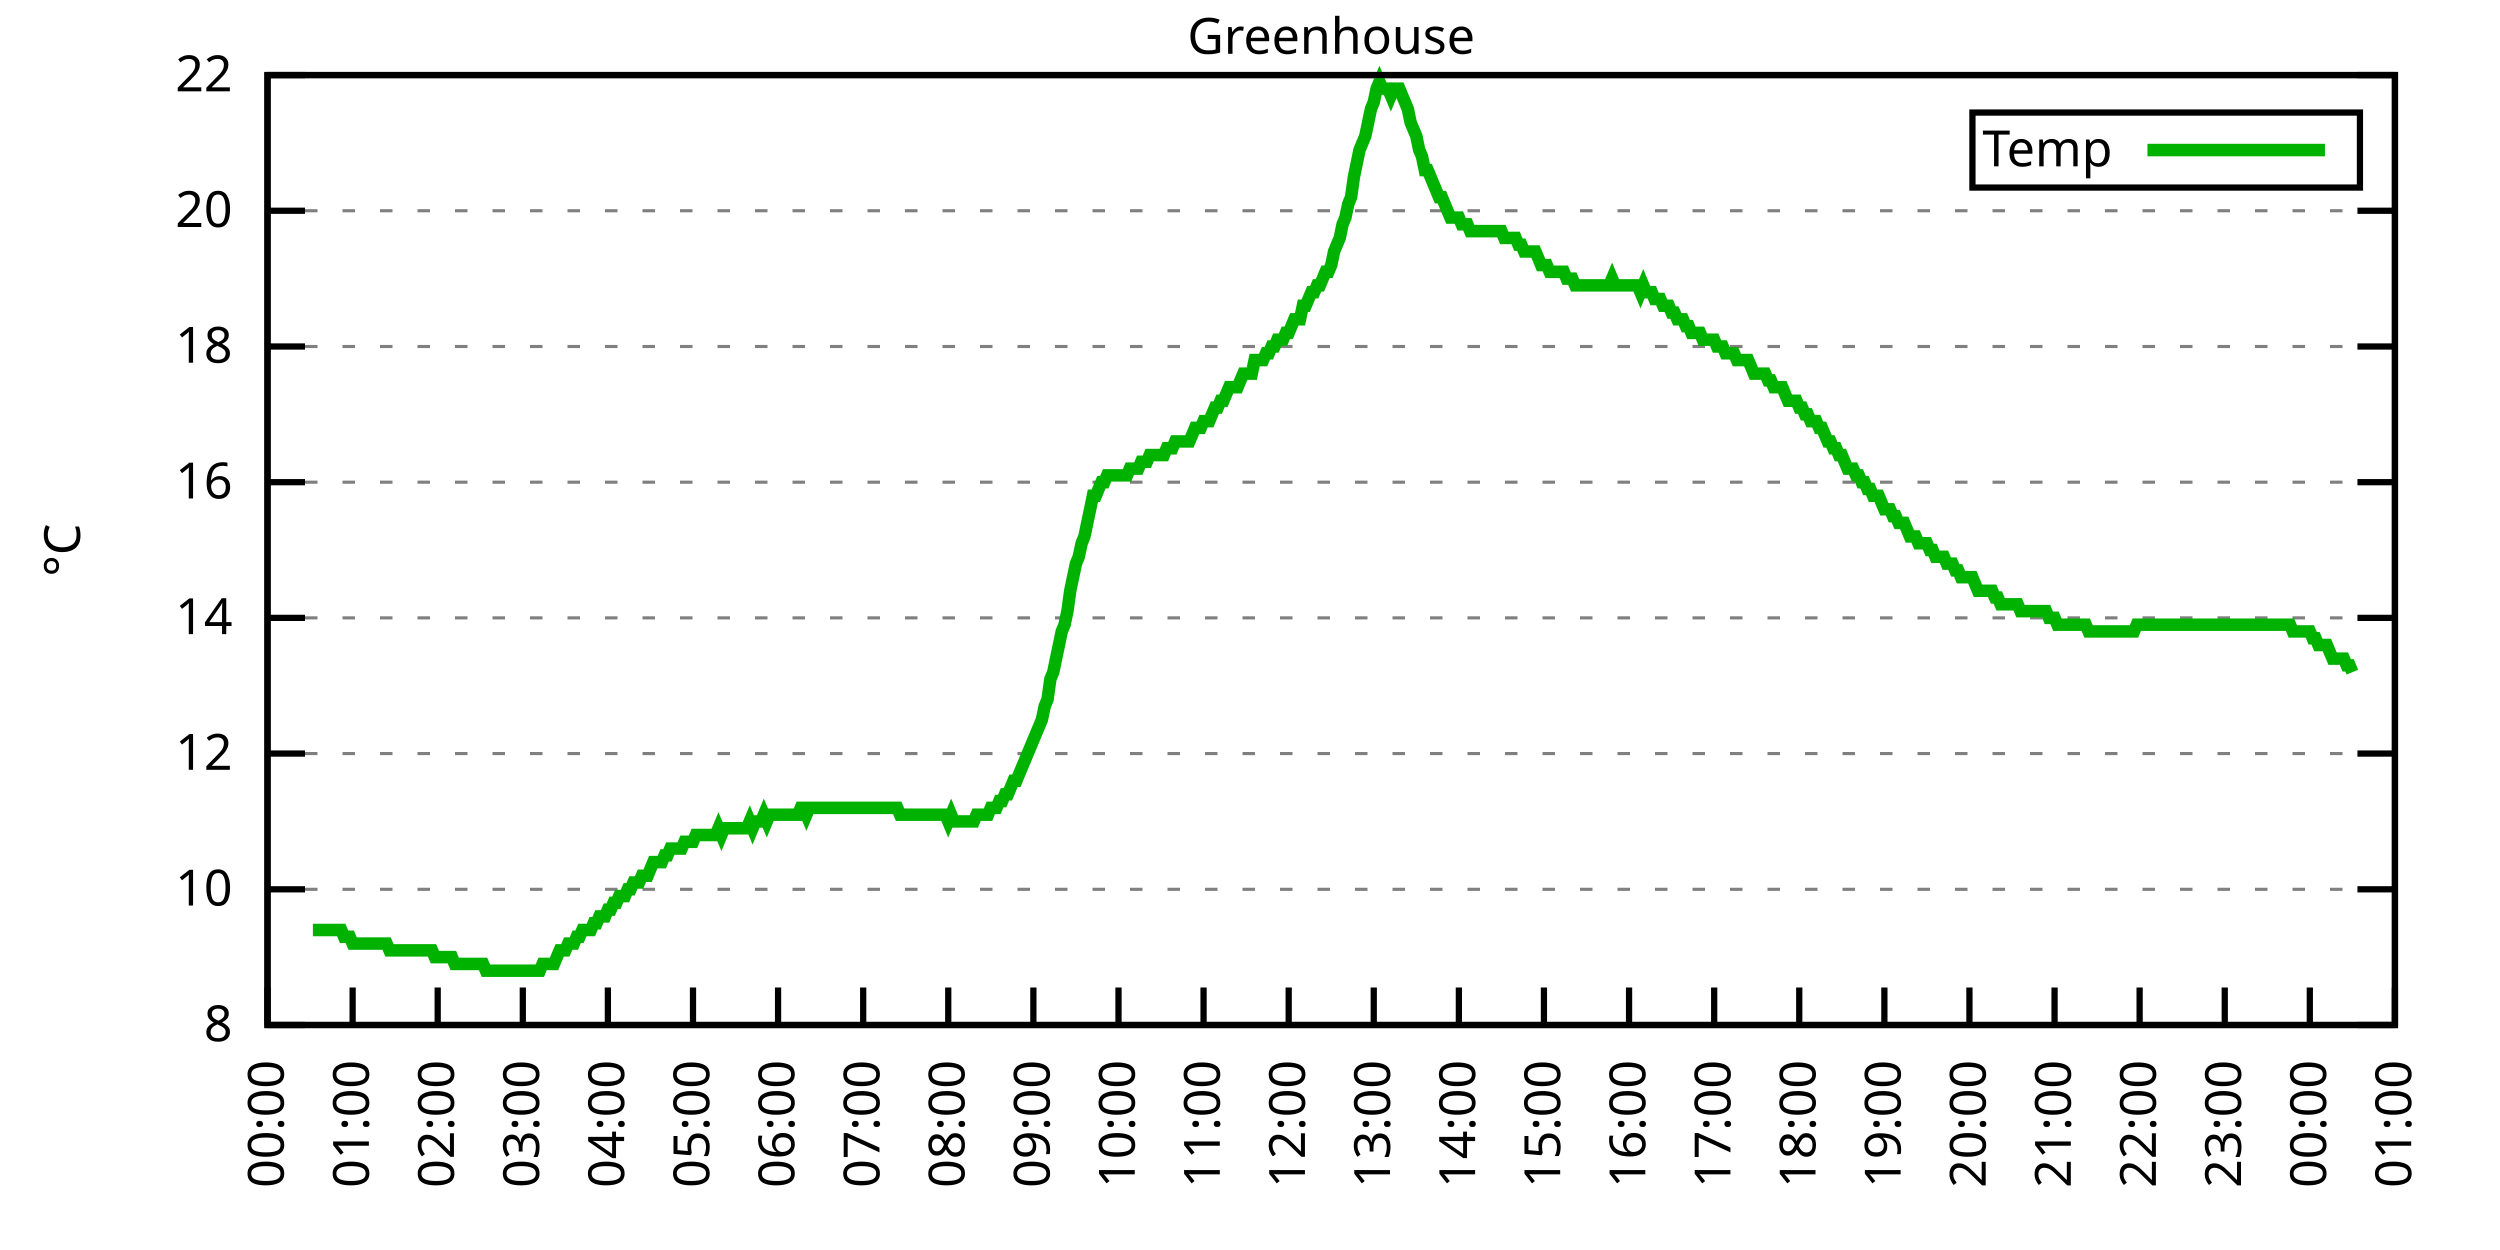
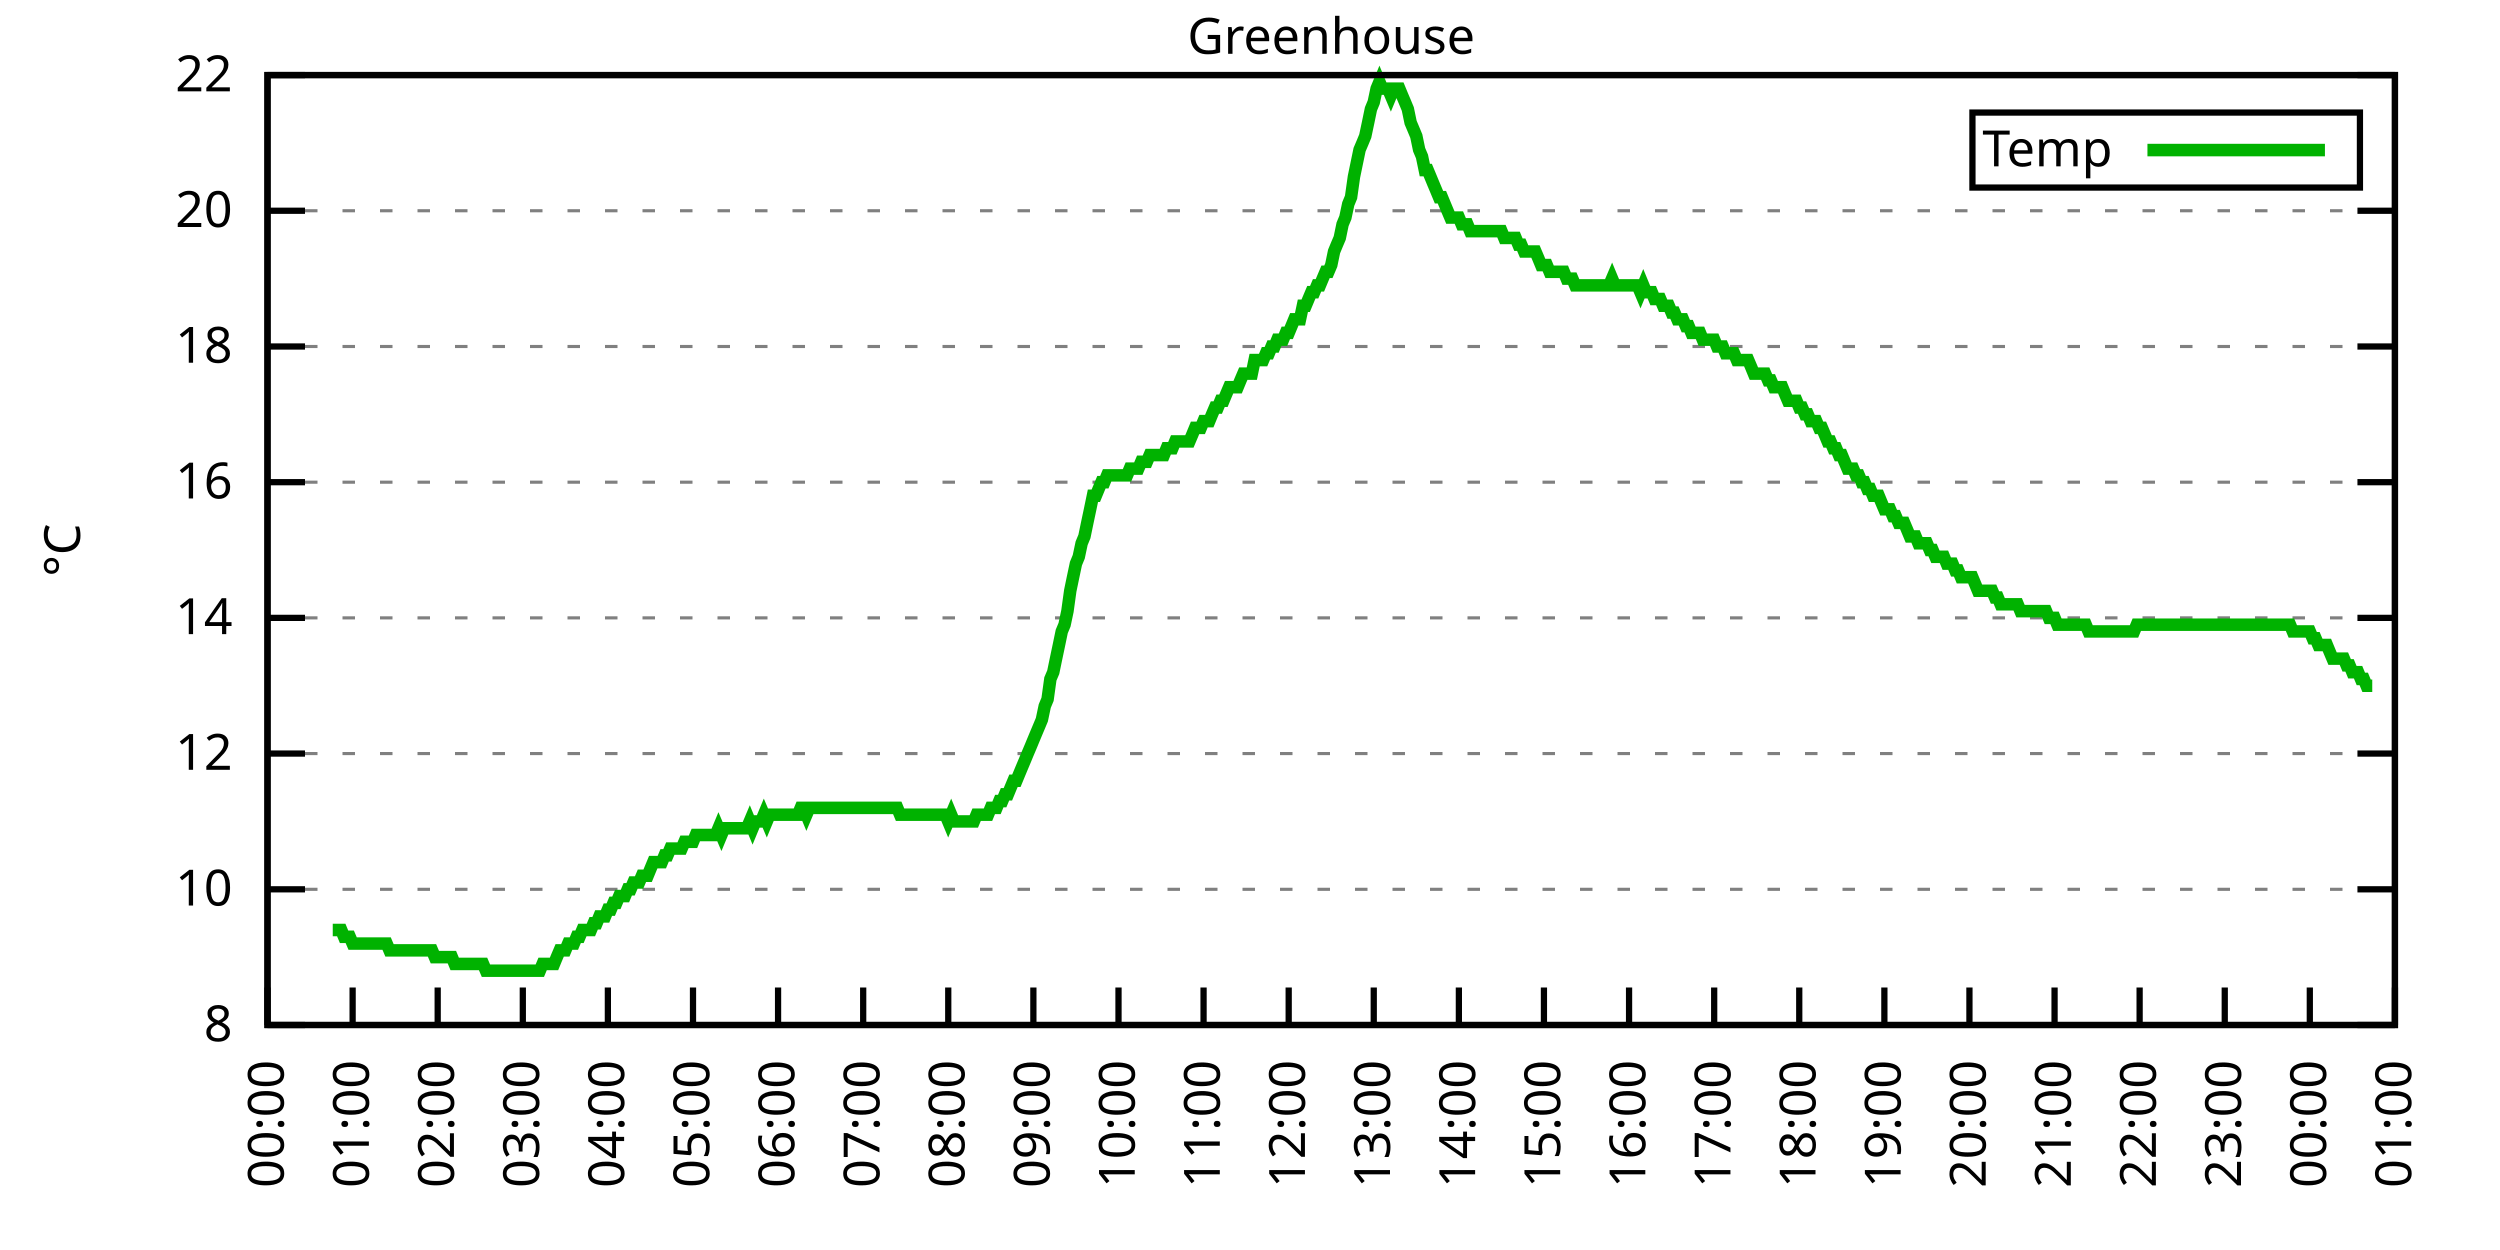
<svg xmlns="http://www.w3.org/2000/svg" xmlns:xlink="http://www.w3.org/1999/xlink" width="400" height="200" viewBox="0 0 400 200">
  <g id="gnuplot_canvas">
    <rect x="0" y="0" width="400" height="200" fill="none" />
    <defs>
      <circle id="gpDot" r="0.5" stroke-width="0.5" stroke="currentColor" />
      <path id="gpPt0" stroke-width="0.333" stroke="currentColor" d="M-1,0 h2 M0,-1 v2" />
      <path id="gpPt1" stroke-width="0.333" stroke="currentColor" d="M-1,-1 L1,1 M1,-1 L-1,1" />
      <path id="gpPt2" stroke-width="0.333" stroke="currentColor" d="M-1,0 L1,0 M0,-1 L0,1 M-1,-1 L1,1 M-1,1 L1,-1" />
      <rect id="gpPt3" stroke-width="0.333" stroke="currentColor" x="-1" y="-1" width="2" height="2" />
      <rect id="gpPt4" stroke-width="0.333" stroke="currentColor" fill="currentColor" x="-1" y="-1" width="2" height="2" />
      <circle id="gpPt5" stroke-width="0.333" stroke="currentColor" cx="0" cy="0" r="1" />
      <use xlink:href="#gpPt5" id="gpPt6" fill="currentColor" stroke="none" />
      <path id="gpPt7" stroke-width="0.333" stroke="currentColor" d="M0,-1.33 L-1.33,0.67 L1.33,0.67 z" />
      <use xlink:href="#gpPt7" id="gpPt8" fill="currentColor" stroke="none" />
      <use xlink:href="#gpPt7" id="gpPt9" stroke="currentColor" transform="rotate(180)" />
      <use xlink:href="#gpPt9" id="gpPt10" fill="currentColor" stroke="none" />
      <use xlink:href="#gpPt3" id="gpPt11" stroke="currentColor" transform="rotate(45)" />
      <use xlink:href="#gpPt11" id="gpPt12" fill="currentColor" stroke="none" />
      <path id="gpPt13" stroke-width="0.333" stroke="currentColor" d="M0,1.330 L1.265,0.411 L0.782,-1.067 L-0.782,-1.076 L-1.265,0.411 z" />
      <use xlink:href="#gpPt13" id="gpPt14" fill="currentColor" stroke="none" />
      <filter id="textbox" filterUnits="objectBoundingBox" x="0" y="0" height="1" width="1">
        <feFlood flood-color="white" flood-opacity="1" result="bgnd" />
        <feComposite in="SourceGraphic" in2="bgnd" operator="atop" />
      </filter>
      <filter id="greybox" filterUnits="objectBoundingBox" x="0" y="0" height="1" width="1">
        <feFlood flood-color="lightgrey" flood-opacity="1" result="grey" />
        <feComposite in="SourceGraphic" in2="grey" operator="atop" />
      </filter>
    </defs>
    <g fill="none" color="white" stroke="currentColor" stroke-width="1.00" stroke-linecap="butt" stroke-linejoin="miter">
</g>
    <g fill="none" color="black" stroke="currentColor" stroke-width="1.00" stroke-linecap="butt" stroke-linejoin="miter">
      <g stroke="none" shape-rendering="crispEdges">
        <polygon fill="rgb(255, 255, 255)" points="42.80,164.00 383.18,164.00 383.18,12.02 42.80,12.02 " />
      </g>
    </g>
    <g fill="none" color="black" stroke="currentColor" stroke-width="1.00" stroke-linecap="butt" stroke-linejoin="miter">
</g>
    <g fill="none" color="black" stroke="black" stroke-width="0.50" stroke-linecap="butt" stroke-linejoin="miter">
</g>
    <g fill="none" color="gray" stroke="currentColor" stroke-width="0.50" stroke-linecap="butt" stroke-linejoin="miter">
      <path stroke="gray" stroke-dasharray="2,4" class="gridline" d="M42.80,164.00 L383.19,164.00  " />
    </g>
    <g fill="none" color="gray" stroke="gray" stroke-width="1.00" stroke-linecap="butt" stroke-linejoin="miter">
</g>
    <g fill="none" color="black" stroke="currentColor" stroke-width="1.00" stroke-linecap="butt" stroke-linejoin="miter">
      <path stroke="black" d="M42.80,164.00 L48.80,164.00 M383.19,164.00 L377.19,164.00  " />
      <g transform="translate(37.20,166.60)" stroke="none" fill="black" font-family="Sans" font-size="8.00" text-anchor="end">
        <text>
          <tspan font-family="Sans"> 8</tspan>
        </text>
      </g>
    </g>
    <g fill="none" color="black" stroke="currentColor" stroke-width="1.00" stroke-linecap="butt" stroke-linejoin="miter">
</g>
    <g fill="none" color="black" stroke="black" stroke-width="0.50" stroke-linecap="butt" stroke-linejoin="miter">
</g>
    <g fill="none" color="gray" stroke="currentColor" stroke-width="0.50" stroke-linecap="butt" stroke-linejoin="miter">
      <path stroke="gray" stroke-dasharray="2,4" class="gridline" d="M42.80,142.29 L383.19,142.29  " />
    </g>
    <g fill="none" color="gray" stroke="gray" stroke-width="1.00" stroke-linecap="butt" stroke-linejoin="miter">
</g>
    <g fill="none" color="black" stroke="currentColor" stroke-width="1.00" stroke-linecap="butt" stroke-linejoin="miter">
      <path stroke="black" d="M42.80,142.29 L48.80,142.29 M383.19,142.29 L377.19,142.29  " />
      <g transform="translate(37.20,144.89)" stroke="none" fill="black" font-family="Sans" font-size="8.00" text-anchor="end">
        <text>
          <tspan font-family="Sans"> 10</tspan>
        </text>
      </g>
    </g>
    <g fill="none" color="black" stroke="currentColor" stroke-width="1.00" stroke-linecap="butt" stroke-linejoin="miter">
</g>
    <g fill="none" color="black" stroke="black" stroke-width="0.50" stroke-linecap="butt" stroke-linejoin="miter">
</g>
    <g fill="none" color="gray" stroke="currentColor" stroke-width="0.50" stroke-linecap="butt" stroke-linejoin="miter">
      <path stroke="gray" stroke-dasharray="2,4" class="gridline" d="M42.80,120.57 L383.19,120.57  " />
    </g>
    <g fill="none" color="gray" stroke="gray" stroke-width="1.00" stroke-linecap="butt" stroke-linejoin="miter">
</g>
    <g fill="none" color="black" stroke="currentColor" stroke-width="1.00" stroke-linecap="butt" stroke-linejoin="miter">
      <path stroke="black" d="M42.80,120.57 L48.80,120.57 M383.19,120.57 L377.19,120.57  " />
      <g transform="translate(37.20,123.17)" stroke="none" fill="black" font-family="Sans" font-size="8.00" text-anchor="end">
        <text>
          <tspan font-family="Sans"> 12</tspan>
        </text>
      </g>
    </g>
    <g fill="none" color="black" stroke="currentColor" stroke-width="1.00" stroke-linecap="butt" stroke-linejoin="miter">
</g>
    <g fill="none" color="black" stroke="black" stroke-width="0.50" stroke-linecap="butt" stroke-linejoin="miter">
</g>
    <g fill="none" color="gray" stroke="currentColor" stroke-width="0.50" stroke-linecap="butt" stroke-linejoin="miter">
      <path stroke="gray" stroke-dasharray="2,4" class="gridline" d="M42.80,98.86 L383.19,98.86  " />
    </g>
    <g fill="none" color="gray" stroke="gray" stroke-width="1.00" stroke-linecap="butt" stroke-linejoin="miter">
</g>
    <g fill="none" color="black" stroke="currentColor" stroke-width="1.00" stroke-linecap="butt" stroke-linejoin="miter">
      <path stroke="black" d="M42.80,98.86 L48.80,98.86 M383.19,98.86 L377.19,98.86  " />
      <g transform="translate(37.20,101.46)" stroke="none" fill="black" font-family="Sans" font-size="8.00" text-anchor="end">
        <text>
          <tspan font-family="Sans"> 14</tspan>
        </text>
      </g>
    </g>
    <g fill="none" color="black" stroke="currentColor" stroke-width="1.00" stroke-linecap="butt" stroke-linejoin="miter">
</g>
    <g fill="none" color="black" stroke="black" stroke-width="0.50" stroke-linecap="butt" stroke-linejoin="miter">
</g>
    <g fill="none" color="gray" stroke="currentColor" stroke-width="0.50" stroke-linecap="butt" stroke-linejoin="miter">
      <path stroke="gray" stroke-dasharray="2,4" class="gridline" d="M42.80,77.15 L383.19,77.15  " />
    </g>
    <g fill="none" color="gray" stroke="gray" stroke-width="1.00" stroke-linecap="butt" stroke-linejoin="miter">
</g>
    <g fill="none" color="black" stroke="currentColor" stroke-width="1.00" stroke-linecap="butt" stroke-linejoin="miter">
      <path stroke="black" d="M42.80,77.15 L48.80,77.15 M383.19,77.15 L377.19,77.15  " />
      <g transform="translate(37.20,79.75)" stroke="none" fill="black" font-family="Sans" font-size="8.00" text-anchor="end">
        <text>
          <tspan font-family="Sans"> 16</tspan>
        </text>
      </g>
    </g>
    <g fill="none" color="black" stroke="currentColor" stroke-width="1.00" stroke-linecap="butt" stroke-linejoin="miter">
</g>
    <g fill="none" color="black" stroke="black" stroke-width="0.50" stroke-linecap="butt" stroke-linejoin="miter">
</g>
    <g fill="none" color="gray" stroke="currentColor" stroke-width="0.50" stroke-linecap="butt" stroke-linejoin="miter">
      <path stroke="gray" stroke-dasharray="2,4" class="gridline" d="M42.80,55.44 L383.19,55.44  " />
    </g>
    <g fill="none" color="gray" stroke="gray" stroke-width="1.00" stroke-linecap="butt" stroke-linejoin="miter">
</g>
    <g fill="none" color="black" stroke="currentColor" stroke-width="1.00" stroke-linecap="butt" stroke-linejoin="miter">
      <path stroke="black" d="M42.80,55.44 L48.80,55.44 M383.19,55.44 L377.19,55.44  " />
      <g transform="translate(37.20,58.04)" stroke="none" fill="black" font-family="Sans" font-size="8.00" text-anchor="end">
        <text>
          <tspan font-family="Sans"> 18</tspan>
        </text>
      </g>
    </g>
    <g fill="none" color="black" stroke="currentColor" stroke-width="1.00" stroke-linecap="butt" stroke-linejoin="miter">
</g>
    <g fill="none" color="black" stroke="black" stroke-width="0.50" stroke-linecap="butt" stroke-linejoin="miter">
</g>
    <g fill="none" color="gray" stroke="currentColor" stroke-width="0.50" stroke-linecap="butt" stroke-linejoin="miter">
      <path stroke="gray" stroke-dasharray="2,4" class="gridline" d="M42.80,33.72 L383.19,33.72  " />
    </g>
    <g fill="none" color="gray" stroke="gray" stroke-width="1.00" stroke-linecap="butt" stroke-linejoin="miter">
</g>
    <g fill="none" color="black" stroke="currentColor" stroke-width="1.00" stroke-linecap="butt" stroke-linejoin="miter">
      <path stroke="black" d="M42.80,33.72 L48.80,33.72 M383.19,33.72 L377.19,33.72  " />
      <g transform="translate(37.20,36.32)" stroke="none" fill="black" font-family="Sans" font-size="8.00" text-anchor="end">
        <text>
          <tspan font-family="Sans"> 20</tspan>
        </text>
      </g>
    </g>
    <g fill="none" color="black" stroke="currentColor" stroke-width="1.00" stroke-linecap="butt" stroke-linejoin="miter">
</g>
    <g fill="none" color="black" stroke="black" stroke-width="0.50" stroke-linecap="butt" stroke-linejoin="miter">
</g>
    <g fill="none" color="gray" stroke="currentColor" stroke-width="0.50" stroke-linecap="butt" stroke-linejoin="miter">
      <path stroke="gray" stroke-dasharray="2,4" class="gridline" d="M42.80,12.01 L383.19,12.01  " />
    </g>
    <g fill="none" color="gray" stroke="gray" stroke-width="1.00" stroke-linecap="butt" stroke-linejoin="miter">
</g>
    <g fill="none" color="black" stroke="currentColor" stroke-width="1.00" stroke-linecap="butt" stroke-linejoin="miter">
      <path stroke="black" d="M42.80,12.01 L48.80,12.01 M383.19,12.01 L377.19,12.01  " />
      <g transform="translate(37.20,14.61)" stroke="none" fill="black" font-family="Sans" font-size="8.00" text-anchor="end">
        <text>
          <tspan font-family="Sans"> 22</tspan>
        </text>
      </g>
    </g>
    <g fill="none" color="black" stroke="currentColor" stroke-width="1.00" stroke-linecap="butt" stroke-linejoin="miter">
      <path stroke="black" d="M42.80,164.00 L42.80,158.00  " />
      <g transform="translate(45.40,169.60) rotate(270.00)" stroke="none" fill="black" font-family="Sans" font-size="8.00" text-anchor="end">
        <text>
          <tspan font-family="Sans">00:00</tspan>
        </text>
      </g>
    </g>
    <g fill="none" color="black" stroke="currentColor" stroke-width="1.00" stroke-linecap="butt" stroke-linejoin="miter">
      <path stroke="black" d="M56.42,164.00 L56.42,158.00  " />
      <g transform="translate(59.02,169.60) rotate(270.00)" stroke="none" fill="black" font-family="Sans" font-size="8.00" text-anchor="end">
        <text>
          <tspan font-family="Sans">01:00</tspan>
        </text>
      </g>
    </g>
    <g fill="none" color="black" stroke="currentColor" stroke-width="1.00" stroke-linecap="butt" stroke-linejoin="miter">
      <path stroke="black" d="M70.03,164.00 L70.03,158.00  " />
      <g transform="translate(72.63,169.60) rotate(270.00)" stroke="none" fill="black" font-family="Sans" font-size="8.00" text-anchor="end">
        <text>
          <tspan font-family="Sans">02:00</tspan>
        </text>
      </g>
    </g>
    <g fill="none" color="black" stroke="currentColor" stroke-width="1.00" stroke-linecap="butt" stroke-linejoin="miter">
      <path stroke="black" d="M83.65,164.00 L83.65,158.00  " />
      <g transform="translate(86.25,169.60) rotate(270.00)" stroke="none" fill="black" font-family="Sans" font-size="8.00" text-anchor="end">
        <text>
          <tspan font-family="Sans">03:00</tspan>
        </text>
      </g>
    </g>
    <g fill="none" color="black" stroke="currentColor" stroke-width="1.00" stroke-linecap="butt" stroke-linejoin="miter">
      <path stroke="black" d="M97.26,164.00 L97.26,158.00  " />
      <g transform="translate(99.86,169.60) rotate(270.00)" stroke="none" fill="black" font-family="Sans" font-size="8.00" text-anchor="end">
        <text>
          <tspan font-family="Sans">04:00</tspan>
        </text>
      </g>
    </g>
    <g fill="none" color="black" stroke="currentColor" stroke-width="1.00" stroke-linecap="butt" stroke-linejoin="miter">
      <path stroke="black" d="M110.88,164.00 L110.88,158.00  " />
      <g transform="translate(113.48,169.60) rotate(270.00)" stroke="none" fill="black" font-family="Sans" font-size="8.00" text-anchor="end">
        <text>
          <tspan font-family="Sans">05:00</tspan>
        </text>
      </g>
    </g>
    <g fill="none" color="black" stroke="currentColor" stroke-width="1.00" stroke-linecap="butt" stroke-linejoin="miter">
      <path stroke="black" d="M124.49,164.00 L124.49,158.00  " />
      <g transform="translate(127.09,169.60) rotate(270.00)" stroke="none" fill="black" font-family="Sans" font-size="8.00" text-anchor="end">
        <text>
          <tspan font-family="Sans">06:00</tspan>
        </text>
      </g>
    </g>
    <g fill="none" color="black" stroke="currentColor" stroke-width="1.00" stroke-linecap="butt" stroke-linejoin="miter">
      <path stroke="black" d="M138.11,164.00 L138.11,158.00  " />
      <g transform="translate(140.71,169.60) rotate(270.00)" stroke="none" fill="black" font-family="Sans" font-size="8.00" text-anchor="end">
        <text>
          <tspan font-family="Sans">07:00</tspan>
        </text>
      </g>
    </g>
    <g fill="none" color="black" stroke="currentColor" stroke-width="1.00" stroke-linecap="butt" stroke-linejoin="miter">
      <path stroke="black" d="M151.72,164.00 L151.72,158.00  " />
      <g transform="translate(154.32,169.60) rotate(270.00)" stroke="none" fill="black" font-family="Sans" font-size="8.00" text-anchor="end">
        <text>
          <tspan font-family="Sans">08:00</tspan>
        </text>
      </g>
    </g>
    <g fill="none" color="black" stroke="currentColor" stroke-width="1.00" stroke-linecap="butt" stroke-linejoin="miter">
      <path stroke="black" d="M165.34,164.00 L165.34,158.00  " />
      <g transform="translate(167.94,169.60) rotate(270.00)" stroke="none" fill="black" font-family="Sans" font-size="8.00" text-anchor="end">
        <text>
          <tspan font-family="Sans">09:00</tspan>
        </text>
      </g>
    </g>
    <g fill="none" color="black" stroke="currentColor" stroke-width="1.00" stroke-linecap="butt" stroke-linejoin="miter">
      <path stroke="black" d="M178.96,164.00 L178.96,158.00  " />
      <g transform="translate(181.56,169.60) rotate(270.00)" stroke="none" fill="black" font-family="Sans" font-size="8.00" text-anchor="end">
        <text>
          <tspan font-family="Sans">10:00</tspan>
        </text>
      </g>
    </g>
    <g fill="none" color="black" stroke="currentColor" stroke-width="1.00" stroke-linecap="butt" stroke-linejoin="miter">
      <path stroke="black" d="M192.57,164.00 L192.57,158.00  " />
      <g transform="translate(195.17,169.60) rotate(270.00)" stroke="none" fill="black" font-family="Sans" font-size="8.00" text-anchor="end">
        <text>
          <tspan font-family="Sans">11:00</tspan>
        </text>
      </g>
    </g>
    <g fill="none" color="black" stroke="currentColor" stroke-width="1.00" stroke-linecap="butt" stroke-linejoin="miter">
      <path stroke="black" d="M206.19,164.00 L206.19,158.00  " />
      <g transform="translate(208.79,169.60) rotate(270.00)" stroke="none" fill="black" font-family="Sans" font-size="8.00" text-anchor="end">
        <text>
          <tspan font-family="Sans">12:00</tspan>
        </text>
      </g>
    </g>
    <g fill="none" color="black" stroke="currentColor" stroke-width="1.00" stroke-linecap="butt" stroke-linejoin="miter">
      <path stroke="black" d="M219.80,164.00 L219.80,158.00  " />
      <g transform="translate(222.40,169.60) rotate(270.00)" stroke="none" fill="black" font-family="Sans" font-size="8.00" text-anchor="end">
        <text>
          <tspan font-family="Sans">13:00</tspan>
        </text>
      </g>
    </g>
    <g fill="none" color="black" stroke="currentColor" stroke-width="1.00" stroke-linecap="butt" stroke-linejoin="miter">
      <path stroke="black" d="M233.42,164.00 L233.42,158.00  " />
      <g transform="translate(236.02,169.60) rotate(270.00)" stroke="none" fill="black" font-family="Sans" font-size="8.00" text-anchor="end">
        <text>
          <tspan font-family="Sans">14:00</tspan>
        </text>
      </g>
    </g>
    <g fill="none" color="black" stroke="currentColor" stroke-width="1.00" stroke-linecap="butt" stroke-linejoin="miter">
      <path stroke="black" d="M247.03,164.00 L247.03,158.00  " />
      <g transform="translate(249.63,169.60) rotate(270.00)" stroke="none" fill="black" font-family="Sans" font-size="8.00" text-anchor="end">
        <text>
          <tspan font-family="Sans">15:00</tspan>
        </text>
      </g>
    </g>
    <g fill="none" color="black" stroke="currentColor" stroke-width="1.00" stroke-linecap="butt" stroke-linejoin="miter">
      <path stroke="black" d="M260.65,164.00 L260.65,158.00  " />
      <g transform="translate(263.25,169.60) rotate(270.00)" stroke="none" fill="black" font-family="Sans" font-size="8.00" text-anchor="end">
        <text>
          <tspan font-family="Sans">16:00</tspan>
        </text>
      </g>
    </g>
    <g fill="none" color="black" stroke="currentColor" stroke-width="1.00" stroke-linecap="butt" stroke-linejoin="miter">
      <path stroke="black" d="M274.27,164.00 L274.27,158.00  " />
      <g transform="translate(276.87,169.60) rotate(270.00)" stroke="none" fill="black" font-family="Sans" font-size="8.00" text-anchor="end">
        <text>
          <tspan font-family="Sans">17:00</tspan>
        </text>
      </g>
    </g>
    <g fill="none" color="black" stroke="currentColor" stroke-width="1.00" stroke-linecap="butt" stroke-linejoin="miter">
      <path stroke="black" d="M287.88,164.00 L287.88,158.00  " />
      <g transform="translate(290.48,169.60) rotate(270.00)" stroke="none" fill="black" font-family="Sans" font-size="8.00" text-anchor="end">
        <text>
          <tspan font-family="Sans">18:00</tspan>
        </text>
      </g>
    </g>
    <g fill="none" color="black" stroke="currentColor" stroke-width="1.00" stroke-linecap="butt" stroke-linejoin="miter">
      <path stroke="black" d="M301.50,164.00 L301.50,158.00  " />
      <g transform="translate(304.10,169.60) rotate(270.00)" stroke="none" fill="black" font-family="Sans" font-size="8.00" text-anchor="end">
        <text>
          <tspan font-family="Sans">19:00</tspan>
        </text>
      </g>
    </g>
    <g fill="none" color="black" stroke="currentColor" stroke-width="1.00" stroke-linecap="butt" stroke-linejoin="miter">
      <path stroke="black" d="M315.11,164.00 L315.11,158.00  " />
      <g transform="translate(317.71,169.60) rotate(270.00)" stroke="none" fill="black" font-family="Sans" font-size="8.00" text-anchor="end">
        <text>
          <tspan font-family="Sans">20:00</tspan>
        </text>
      </g>
    </g>
    <g fill="none" color="black" stroke="currentColor" stroke-width="1.00" stroke-linecap="butt" stroke-linejoin="miter">
      <path stroke="black" d="M328.73,164.00 L328.73,158.00  " />
      <g transform="translate(331.33,169.60) rotate(270.00)" stroke="none" fill="black" font-family="Sans" font-size="8.00" text-anchor="end">
        <text>
          <tspan font-family="Sans">21:00</tspan>
        </text>
      </g>
    </g>
    <g fill="none" color="black" stroke="currentColor" stroke-width="1.00" stroke-linecap="butt" stroke-linejoin="miter">
      <path stroke="black" d="M342.34,164.00 L342.34,158.00  " />
      <g transform="translate(344.94,169.60) rotate(270.00)" stroke="none" fill="black" font-family="Sans" font-size="8.00" text-anchor="end">
        <text>
          <tspan font-family="Sans">22:00</tspan>
        </text>
      </g>
    </g>
    <g fill="none" color="black" stroke="currentColor" stroke-width="1.00" stroke-linecap="butt" stroke-linejoin="miter">
      <path stroke="black" d="M355.96,164.00 L355.96,158.00  " />
      <g transform="translate(358.56,169.60) rotate(270.00)" stroke="none" fill="black" font-family="Sans" font-size="8.00" text-anchor="end">
        <text>
          <tspan font-family="Sans">23:00</tspan>
        </text>
      </g>
    </g>
    <g fill="none" color="black" stroke="currentColor" stroke-width="1.00" stroke-linecap="butt" stroke-linejoin="miter">
      <path stroke="black" d="M369.57,164.00 L369.57,158.00  " />
      <g transform="translate(372.17,169.60) rotate(270.00)" stroke="none" fill="black" font-family="Sans" font-size="8.00" text-anchor="end">
        <text>
          <tspan font-family="Sans">00:00</tspan>
        </text>
      </g>
    </g>
    <g fill="none" color="black" stroke="currentColor" stroke-width="1.00" stroke-linecap="butt" stroke-linejoin="miter">
      <path stroke="black" d="M383.19,164.00 L383.19,158.00  " />
      <g transform="translate(385.79,169.60) rotate(270.00)" stroke="none" fill="black" font-family="Sans" font-size="8.00" text-anchor="end">
        <text>
          <tspan font-family="Sans">01:00</tspan>
        </text>
      </g>
    </g>
    <g fill="none" color="black" stroke="currentColor" stroke-width="1.00" stroke-linecap="butt" stroke-linejoin="miter">
</g>
    <g fill="none" color="black" stroke="currentColor" stroke-width="1.00" stroke-linecap="butt" stroke-linejoin="miter">
      <path stroke="black" d="M42.80,12.01 L42.80,164.00 L383.19,164.00 L383.19,12.01 L42.80,12.01 Z  " />
    </g>
    <g fill="none" color="black" stroke="currentColor" stroke-width="1.00" stroke-linecap="butt" stroke-linejoin="miter">
</g>
    <g fill="none" color="black" stroke="currentColor" stroke-width="1.00" stroke-linecap="butt" stroke-linejoin="miter">
      <path stroke="black" d="M315.59,30.01 L315.59,18.01 L377.59,18.01 L377.59,30.01 L315.59,30.01 Z  " />
    </g>
    <g id="Greenhouse_plot_1">
      <g fill="none" color="white" stroke="black" stroke-width="2.00" stroke-linecap="butt" stroke-linejoin="miter">
</g>
      <g fill="none" color="black" stroke="currentColor" stroke-width="2.00" stroke-linecap="butt" stroke-linejoin="miter">
        <g transform="translate(337.99,26.61)" stroke="none" fill="black" font-family="Sans" font-size="8.00" text-anchor="end">
          <text>
            <tspan font-family="Sans">Temp</tspan>
          </text>
        </g>
      </g>
      <g fill="none" color="black" stroke="currentColor" stroke-width="2.00" stroke-linecap="butt" stroke-linejoin="miter">
-         <path stroke="rgb(  0, 178,   0)" d="M343.59,24.01 L371.99,24.01 M50.06,148.80 L50.52,148.80 L50.97,148.80 L51.42,148.80 L51.88,148.80 L52.33,148.80   L52.78,148.80 L53.24,148.80 L53.69,148.80 L54.15,148.80 L54.60,148.80 L55.05,149.89 L55.51,149.89 L55.96,149.89   L56.42,150.97 L56.87,150.97 L57.32,150.97 L57.78,150.97 L58.23,150.97 L58.68,150.97 L59.14,150.97 L59.59,150.97   L60.05,150.97 L60.50,150.97 L60.95,150.97 L61.41,150.97 L61.86,150.97 L62.32,152.06 L62.77,152.06 L63.22,152.06   L63.68,152.06 L64.13,152.06 L64.58,152.06 L65.04,152.06 L65.49,152.06 L65.95,152.06 L66.40,152.06 L66.85,152.06   L67.31,152.06 L67.76,152.06 L68.22,152.06 L68.67,152.06 L69.12,152.06 L69.58,153.14 L70.03,153.14 L70.49,153.14   L70.94,153.14 L71.39,153.14 L71.85,153.14 L72.30,153.14 L72.75,154.23 L73.21,154.23 L73.66,154.23 L74.12,154.23   L74.57,154.23 L75.02,154.23 L75.48,154.23 L75.93,154.23 L76.39,154.23 L76.84,154.23 L77.29,154.23 L77.75,155.31   L78.20,155.31 L78.65,155.31 L79.11,155.31 L79.56,155.31 L80.02,155.31 L80.47,155.31 L80.92,155.31 L81.38,155.31   L81.83,155.31 L82.29,155.31 L82.74,155.31 L83.19,155.31 L83.65,155.31 L84.10,155.31 L84.55,155.31 L85.01,155.31   L85.46,155.31 L85.92,155.31 L86.37,155.31 L86.82,154.23 L87.28,154.23 L87.73,154.23 L88.19,154.23 L88.64,154.23   L89.09,153.14 L89.55,152.06 L90.00,152.06 L90.45,152.06 L90.91,150.97 L91.36,150.97 L91.82,150.97 L92.27,149.89   L92.72,149.89 L93.18,148.80 L93.63,148.80 L94.09,148.80 L94.54,148.80 L94.99,147.72 L95.45,147.72 L95.90,146.63   L96.35,146.63 L96.81,146.63 L97.26,145.54 L97.72,145.54 L98.17,144.46 L98.62,144.46 L99.08,143.37 L99.53,143.37   L99.99,143.37 L100.44,142.29 L100.89,142.29 L101.35,141.20 L101.80,141.20 L102.25,141.20 L102.71,140.12 L103.16,140.12   L103.62,140.12 L104.07,139.03 L104.52,137.94 L104.98,137.94 L105.43,137.94 L105.89,137.94 L106.34,136.86 L106.79,136.86   L107.25,135.77 L107.70,135.77 L108.15,135.77 L108.61,135.77 L109.06,135.77 L109.52,134.69 L109.97,134.69 L110.42,134.69   L110.88,134.69 L111.33,133.60 L111.79,133.60 L112.24,133.60 L112.69,133.60 L113.15,133.60 L113.60,133.60 L114.05,133.60   L114.51,133.60 L114.96,132.52 L115.42,133.60 L115.87,132.52 L116.32,132.52 L116.78,132.52 L117.23,132.52 L117.69,132.52   L118.14,132.52 L118.59,132.52 L119.05,132.52 L119.50,132.52 L119.96,131.43 L120.41,132.52 L120.86,131.43 L121.32,131.43   L121.77,131.43 L122.22,130.35 L122.68,131.43 L123.13,130.35 L123.59,130.35 L124.04,130.35 L124.49,130.35 L124.95,130.35   L125.40,130.35 L125.86,130.35 L126.31,130.35 L126.76,130.35 L127.22,130.35 L127.67,130.35 L128.12,129.26 L128.58,129.26   L129.03,130.35 L129.49,129.26 L129.94,129.26 L130.39,129.26 L130.85,129.26 L131.30,129.26 L131.76,129.26 L132.21,129.26   L132.66,129.26 L133.12,129.26 L133.57,129.26 L134.02,129.26 L134.48,129.26 L134.93,129.26 L135.39,129.26 L135.84,129.26   L136.29,129.26 L136.75,129.26 L137.20,129.26 L137.66,129.26 L138.11,129.26 L138.56,129.26 L139.02,129.26 L139.47,129.26   L139.92,129.26 L140.38,129.26 L140.83,129.26 L141.29,129.26 L141.74,129.26 L142.19,129.26 L142.65,129.26 L143.10,129.26   L143.56,129.26 L144.01,130.35 L144.46,130.35 L144.92,130.35 L145.37,130.35 L145.82,130.35 L146.28,130.35 L146.73,130.35   L147.19,130.35 L147.64,130.35 L148.09,130.35 L148.55,130.35 L149.00,130.35 L149.46,130.35 L149.91,130.35 L150.36,130.35   L150.82,130.35 L151.27,130.35 L151.72,131.43 L152.18,130.35 L152.63,131.43 L153.09,131.43 L153.54,131.43 L153.99,131.43   L154.45,131.43 L154.90,131.43 L155.36,131.43 L155.81,131.43 L156.26,130.35 L156.72,130.35 L157.17,130.35 L157.62,130.35   L158.08,130.35 L158.53,129.26 L158.99,129.26 L159.44,129.26 L159.89,128.17 L160.35,128.17 L160.80,127.09 L161.26,127.09   L161.71,126.00 L162.16,124.92 L162.62,124.92 L163.07,123.83 L163.52,122.75 L163.98,121.66 L164.43,120.57 L164.89,119.49   L165.34,118.40 L165.79,117.32 L166.25,116.23 L166.70,115.15 L167.16,112.97 L167.61,111.89 L168.06,108.63 L168.52,107.55   L168.97,105.38 L169.43,103.20 L169.88,101.03 L170.33,99.95 L170.79,97.78 L171.24,94.52 L171.69,92.35 L172.15,90.18   L172.60,89.09 L173.06,86.92 L173.51,85.83 L173.96,83.66 L174.42,81.49 L174.87,79.32 L175.33,79.32 L175.78,78.23   L176.23,77.15 L176.69,77.15 L177.14,76.06 L177.59,76.06 L178.05,76.06 L178.50,76.06 L178.96,76.06 L179.41,76.06   L179.86,76.06 L180.32,76.06 L180.77,74.98 L181.23,74.98 L181.68,74.98 L182.13,74.98 L182.59,73.89 L183.04,73.89   L183.49,73.89 L183.95,72.81 L184.40,72.81 L184.86,72.81 L185.31,72.81 L185.76,72.81 L186.22,72.81 L186.67,71.72   L187.13,71.72 L187.58,71.72 L188.03,70.63 L188.49,70.63 L188.94,70.63 L189.39,70.63 L189.85,70.63 L190.30,70.63   L190.76,69.55 L191.21,68.46 L191.66,68.46 L192.12,68.46 L192.57,67.38 L193.03,67.38 L193.48,67.38 L193.93,66.29   L194.39,65.21 L194.84,65.21 L195.29,64.12 L195.75,64.12 L196.20,63.04 L196.66,61.95 L197.11,61.95 L197.56,61.95   L198.02,61.95 L198.47,60.86 L198.93,59.78 L199.38,59.78 L199.83,59.78 L200.29,59.78 L200.74,57.61 L201.19,57.61   L201.65,57.61 L202.10,57.61 L202.56,56.52 L203.01,56.52 L203.46,55.44 L203.92,55.44 L204.37,54.35 L204.83,54.35   L205.28,54.35 L205.73,53.26 L206.19,53.26 L206.64,52.18 L207.09,51.09 L207.55,51.09 L208.00,51.09 L208.46,48.92   L208.91,48.92 L209.36,47.84 L209.82,46.75 L210.27,46.75 L210.73,45.66 L211.18,45.66 L211.63,44.58 L212.09,43.49   L212.54,43.49 L213.00,42.41 L213.45,40.24 L213.90,39.15 L214.36,38.07 L214.81,35.89 L215.26,34.81 L215.72,32.64   L216.17,31.55 L216.63,28.29 L217.08,26.12 L217.53,23.95 L217.99,22.87 L218.44,21.78 L218.90,19.61 L219.35,17.44   L219.80,16.35 L220.26,14.18 L220.71,13.10 L221.16,14.18 L221.62,14.18 L222.07,14.18 L222.53,15.27 L222.98,14.18   L223.43,14.18 L223.89,14.18 L224.34,15.27 L224.80,16.35 L225.25,17.44 L225.70,19.61 L226.16,20.70 L226.61,21.78   L227.06,23.95 L227.52,25.04 L227.97,27.21 L228.43,27.21 L228.88,28.29 L229.33,29.38 L229.79,30.47 L230.24,31.55   L230.70,31.55 L231.15,32.64 L231.60,33.72 L232.06,34.81 L232.51,34.81 L232.96,34.81 L233.42,34.81 L233.87,35.89   L234.33,35.89 L234.78,35.89 L235.23,36.98 L235.69,36.98 L236.14,36.98 L236.60,36.98 L237.05,36.98 L237.50,36.98   L237.96,36.98 L238.41,36.98 L238.86,36.98 L239.32,36.98 L239.77,36.98 L240.23,36.98 L240.68,38.07 L241.13,38.07   L241.59,38.07 L242.04,38.07 L242.50,38.07 L242.95,39.15 L243.40,39.15 L243.86,40.24 L244.31,40.24 L244.76,40.24   L245.22,40.24 L245.67,40.24 L246.13,41.32 L246.58,42.41 L247.03,42.41 L247.49,42.41 L247.94,43.49 L248.40,43.49   L248.85,43.49 L249.30,43.49 L249.76,43.49 L250.21,43.49 L250.66,44.58 L251.12,44.58 L251.57,44.58 L252.03,45.66   L252.48,45.66 L252.93,45.66 L253.39,45.66 L253.84,45.66 L254.30,45.66 L254.75,45.66 L255.20,45.66 L255.66,45.66   L256.11,45.66 L256.56,45.66 L257.02,45.66 L257.47,45.66 L257.93,44.58 L258.38,45.66 L258.83,45.66 L259.29,45.66   L259.74,45.66 L260.20,45.66 L260.65,45.66 L261.10,45.66 L261.56,45.66 L262.01,45.66 L262.47,46.75 L262.92,45.66   L263.37,46.75 L263.83,46.75 L264.28,46.75 L264.73,47.84 L265.19,47.84 L265.64,47.84 L266.10,48.92 L266.55,48.92   L267.00,48.92 L267.46,50.01 L267.91,50.01 L268.37,51.09 L268.82,51.09 L269.27,51.09 L269.73,52.18 L270.18,52.18   L270.63,53.26 L271.09,53.26 L271.54,53.26 L272.00,53.26 L272.45,54.35 L272.90,54.35 L273.36,54.35 L273.81,54.35   L274.27,54.35 L274.72,55.44 L275.17,55.44 L275.63,55.44 L276.08,56.52 L276.53,56.52 L276.99,56.52 L277.44,56.52   L277.90,57.61 L278.35,57.61 L278.80,57.61 L279.26,57.61 L279.71,57.61 L280.17,58.69 L280.62,59.78 L281.07,59.78   L281.53,59.78 L281.98,59.78 L282.43,59.78 L282.89,60.86 L283.34,60.86 L283.80,61.95 L284.25,61.95 L284.70,61.95   L285.16,61.95 L285.61,63.04 L286.07,64.12 L286.52,64.12 L286.97,64.12 L287.43,64.12 L287.88,65.21 L288.33,65.21   L288.79,66.29 L289.24,66.29 L289.70,67.38 L290.15,67.38 L290.60,67.38 L291.06,68.46 L291.51,68.46 L291.97,69.55   L292.42,70.63 L292.87,70.63 L293.33,71.72 L293.78,71.72 L294.23,72.81 L294.69,72.81 L295.14,73.89 L295.60,74.98   L296.05,74.98 L296.50,74.98 L296.96,76.06 L297.41,76.06 L297.87,77.15 L298.32,77.15 L298.77,78.23 L299.23,78.23   L299.68,79.32 L300.13,79.32 L300.59,79.32 L301.04,80.41 L301.50,81.49 L301.95,81.49 L302.40,81.49 L302.86,82.58   L303.31,82.58 L303.77,83.66 L304.22,83.66 L304.67,83.66 L305.13,84.75 L305.58,85.83 L306.03,85.83 L306.49,85.83   L306.94,86.92 L307.40,86.92 L307.85,86.92 L308.30,86.92 L308.76,88.00 L309.21,88.00 L309.67,89.09 L310.12,89.09   L310.57,89.09 L311.03,89.09 L311.48,90.18 L311.94,90.18 L312.39,90.18 L312.84,91.26 L313.30,91.26 L313.75,92.35   L314.20,92.35 L314.66,92.35 L315.11,92.35 L315.57,92.35 L316.02,93.43 L316.47,94.52 L316.93,94.52 L317.38,94.52   L317.84,94.52 L318.29,94.52 L318.74,94.52 L319.20,95.60 L319.65,95.60 L320.10,96.69 L320.56,96.69 L321.01,96.69   L321.47,96.69 L321.92,96.69 L322.37,96.69 L322.83,96.69 L323.28,97.78 L323.74,97.78 L324.19,97.78 L324.64,97.78   L325.10,97.78 L325.55,97.78 L326.00,97.78 L326.46,97.78 L326.91,97.78 L327.37,97.78 L327.82,98.86 L328.27,98.86   L328.73,98.86 L329.18,99.95 L329.64,99.95 L330.09,99.95 L330.54,99.95 L331.00,99.95 L331.45,99.95 L331.90,99.95   L332.36,99.95 L332.81,99.95 L333.27,99.95 L333.72,99.95 L334.17,101.03 L334.63,101.03 L335.08,101.03 L335.54,101.03   L335.99,101.03 L336.44,101.03 L336.90,101.03 L337.35,101.03 L337.80,101.03 L338.26,101.03 L338.71,101.03 L339.17,101.03   L339.62,101.03 L340.07,101.03 L340.53,101.03 L340.98,101.03 L341.44,101.03 L341.89,99.95 L342.34,99.95 L342.80,99.95   L343.25,99.95 L343.70,99.95 L344.16,99.95 L344.61,99.95 L345.07,99.95 L345.52,99.95 L345.97,99.95 L346.43,99.95   L346.88,99.95 L347.34,99.95 L347.79,99.95 L348.24,99.95 L348.70,99.95 L349.15,99.95 L349.60,99.95 L350.06,99.95   L350.51,99.95 L350.97,99.95 L351.42,99.95 L351.87,99.95 L352.33,99.95 L352.78,99.95 L353.24,99.95 L353.69,99.95   L354.14,99.95 L354.60,99.95 L355.05,99.95 L355.50,99.95 L355.96,99.95 L356.41,99.95 L356.87,99.95 L357.32,99.95   L357.77,99.95 L358.23,99.95 L358.68,99.95 L359.14,99.95 L359.59,99.95 L360.04,99.95 L360.50,99.95 L360.95,99.95   L361.41,99.95 L361.86,99.95 L362.31,99.95 L362.77,99.95 L363.22,99.95 L363.67,99.95 L364.13,99.95 L364.58,99.95   L365.04,99.95 L365.49,99.95 L365.94,99.95 L366.40,99.95 L366.85,101.03 L367.31,101.03 L367.76,101.03 L368.21,101.03   L368.67,101.03 L369.12,101.03 L369.57,101.03 L370.03,102.12 L370.48,102.12 L370.94,103.20 L371.39,103.20 L371.84,103.20   L372.30,103.20 L372.75,104.29 L373.21,105.38 L373.66,105.38 L374.11,105.38 L374.57,105.38 L375.02,105.38 L375.47,106.46   L375.93,106.46 L376.38,107.55  " />
+         <path stroke="rgb(  0, 178,   0)" d="M343.59,24.01 L371.99,24.01 M53.24,148.80 L53.69,148.80 L54.15,148.80 L54.60,148.80 L55.05,149.89 L55.51,149.89   L55.96,149.89 L56.42,150.97 L56.87,150.97 L57.32,150.97 L57.78,150.97 L58.23,150.97 L58.68,150.97 L59.14,150.97   L59.59,150.97 L60.05,150.97 L60.50,150.97 L60.95,150.97 L61.41,150.97 L61.86,150.97 L62.32,152.06 L62.77,152.06   L63.22,152.06 L63.68,152.06 L64.13,152.06 L64.58,152.06 L65.04,152.06 L65.49,152.06 L65.95,152.06 L66.40,152.06   L66.85,152.06 L67.31,152.06 L67.76,152.06 L68.22,152.06 L68.67,152.06 L69.12,152.06 L69.58,153.14 L70.03,153.14   L70.49,153.14 L70.94,153.14 L71.39,153.14 L71.85,153.14 L72.30,153.14 L72.75,154.23 L73.21,154.23 L73.66,154.23   L74.12,154.23 L74.57,154.23 L75.02,154.23 L75.48,154.23 L75.93,154.23 L76.39,154.23 L76.84,154.23 L77.29,154.23   L77.75,155.31 L78.20,155.31 L78.65,155.31 L79.11,155.31 L79.56,155.31 L80.02,155.31 L80.47,155.31 L80.92,155.31   L81.38,155.31 L81.83,155.31 L82.29,155.31 L82.74,155.31 L83.19,155.31 L83.65,155.31 L84.10,155.31 L84.55,155.31   L85.01,155.31 L85.46,155.31 L85.92,155.31 L86.37,155.31 L86.82,154.23 L87.28,154.23 L87.73,154.23 L88.19,154.23   L88.64,154.23 L89.09,153.14 L89.55,152.06 L90.00,152.06 L90.45,152.06 L90.91,150.97 L91.36,150.97 L91.82,150.97   L92.27,149.89 L92.72,149.89 L93.18,148.80 L93.63,148.80 L94.09,148.80 L94.54,148.80 L94.99,147.72 L95.45,147.72   L95.90,146.63 L96.35,146.63 L96.81,146.63 L97.26,145.54 L97.72,145.54 L98.17,144.46 L98.62,144.46 L99.08,143.37   L99.53,143.37 L99.99,143.37 L100.44,142.29 L100.89,142.29 L101.35,141.20 L101.80,141.20 L102.25,141.20 L102.71,140.12   L103.16,140.12 L103.62,140.12 L104.07,139.03 L104.52,137.94 L104.98,137.94 L105.43,137.94 L105.89,137.94 L106.34,136.86   L106.79,136.86 L107.25,135.77 L107.70,135.77 L108.15,135.77 L108.61,135.77 L109.06,135.77 L109.52,134.69 L109.97,134.69   L110.42,134.69 L110.88,134.69 L111.33,133.60 L111.79,133.60 L112.24,133.60 L112.69,133.60 L113.15,133.60 L113.60,133.60   L114.05,133.60 L114.51,133.60 L114.96,132.52 L115.42,133.60 L115.87,132.52 L116.32,132.52 L116.78,132.52 L117.23,132.52   L117.69,132.52 L118.14,132.52 L118.59,132.52 L119.05,132.52 L119.50,132.52 L119.96,131.43 L120.41,132.52 L120.86,131.43   L121.32,131.43 L121.77,131.43 L122.22,130.35 L122.68,131.43 L123.13,130.35 L123.59,130.35 L124.04,130.35 L124.49,130.35   L124.95,130.35 L125.40,130.35 L125.86,130.35 L126.31,130.35 L126.76,130.35 L127.22,130.35 L127.67,130.35 L128.12,129.26   L128.58,129.26 L129.03,130.35 L129.49,129.26 L129.94,129.26 L130.39,129.26 L130.85,129.26 L131.30,129.26 L131.76,129.26   L132.21,129.26 L132.66,129.26 L133.12,129.26 L133.57,129.26 L134.02,129.26 L134.48,129.26 L134.93,129.26 L135.39,129.26   L135.84,129.26 L136.29,129.26 L136.75,129.26 L137.20,129.26 L137.66,129.26 L138.11,129.26 L138.56,129.26 L139.02,129.26   L139.47,129.26 L139.92,129.26 L140.38,129.26 L140.83,129.26 L141.29,129.26 L141.74,129.26 L142.19,129.26 L142.65,129.26   L143.10,129.26 L143.56,129.26 L144.01,130.35 L144.46,130.35 L144.92,130.35 L145.37,130.35 L145.82,130.35 L146.28,130.35   L146.73,130.35 L147.19,130.35 L147.64,130.35 L148.09,130.35 L148.55,130.35 L149.00,130.35 L149.46,130.35 L149.91,130.35   L150.36,130.35 L150.82,130.35 L151.27,130.35 L151.72,131.43 L152.18,130.35 L152.63,131.43 L153.09,131.43 L153.54,131.43   L153.99,131.43 L154.45,131.43 L154.90,131.43 L155.36,131.43 L155.81,131.43 L156.26,130.35 L156.72,130.35 L157.17,130.35   L157.62,130.35 L158.08,130.35 L158.53,129.26 L158.99,129.26 L159.44,129.26 L159.89,128.17 L160.35,128.17 L160.80,127.09   L161.26,127.09 L161.71,126.00 L162.16,124.92 L162.62,124.92 L163.07,123.83 L163.52,122.75 L163.98,121.66 L164.43,120.57   L164.89,119.49 L165.34,118.40 L165.79,117.32 L166.25,116.23 L166.70,115.15 L167.16,112.97 L167.61,111.89 L168.06,108.63   L168.52,107.55 L168.97,105.38 L169.43,103.20 L169.88,101.03 L170.33,99.95 L170.79,97.78 L171.24,94.52 L171.69,92.35   L172.15,90.18 L172.60,89.09 L173.06,86.92 L173.51,85.83 L173.96,83.66 L174.42,81.49 L174.87,79.32 L175.33,79.32   L175.78,78.23 L176.23,77.15 L176.69,77.15 L177.14,76.06 L177.59,76.06 L178.05,76.06 L178.50,76.06 L178.96,76.06   L179.41,76.06 L179.86,76.06 L180.32,76.06 L180.77,74.98 L181.23,74.98 L181.68,74.98 L182.13,74.98 L182.59,73.89   L183.04,73.89 L183.49,73.89 L183.95,72.81 L184.40,72.81 L184.86,72.81 L185.31,72.81 L185.76,72.81 L186.22,72.81   L186.67,71.72 L187.13,71.72 L187.58,71.72 L188.03,70.63 L188.49,70.63 L188.94,70.63 L189.39,70.63 L189.85,70.63   L190.30,70.63 L190.76,69.55 L191.21,68.46 L191.66,68.46 L192.12,68.46 L192.57,67.38 L193.03,67.38 L193.48,67.38   L193.93,66.29 L194.39,65.21 L194.84,65.21 L195.29,64.12 L195.75,64.12 L196.20,63.04 L196.66,61.95 L197.11,61.95   L197.56,61.95 L198.02,61.95 L198.47,60.86 L198.93,59.78 L199.38,59.78 L199.83,59.78 L200.29,59.78 L200.74,57.61   L201.19,57.61 L201.65,57.61 L202.10,57.61 L202.56,56.52 L203.01,56.52 L203.46,55.44 L203.92,55.44 L204.37,54.35   L204.83,54.35 L205.28,54.35 L205.73,53.26 L206.19,53.26 L206.64,52.18 L207.09,51.09 L207.55,51.09 L208.00,51.09   L208.46,48.92 L208.91,48.92 L209.36,47.84 L209.82,46.75 L210.27,46.75 L210.73,45.66 L211.18,45.66 L211.63,44.58   L212.09,43.49 L212.54,43.49 L213.00,42.41 L213.45,40.24 L213.90,39.15 L214.36,38.07 L214.81,35.89 L215.26,34.81   L215.72,32.64 L216.17,31.55 L216.63,28.29 L217.08,26.12 L217.53,23.95 L217.99,22.87 L218.44,21.78 L218.90,19.61   L219.35,17.44 L219.80,16.35 L220.26,14.18 L220.71,13.10 L221.16,14.18 L221.62,14.18 L222.07,14.18 L222.53,15.27   L222.98,14.18 L223.43,14.18 L223.89,14.18 L224.34,15.27 L224.80,16.35 L225.25,17.44 L225.70,19.61 L226.16,20.70   L226.61,21.78 L227.06,23.95 L227.52,25.04 L227.97,27.21 L228.43,27.21 L228.88,28.29 L229.33,29.38 L229.79,30.47   L230.24,31.55 L230.70,31.55 L231.15,32.64 L231.60,33.72 L232.06,34.81 L232.51,34.81 L232.96,34.81 L233.42,34.81   L233.87,35.89 L234.33,35.89 L234.78,35.89 L235.23,36.98 L235.69,36.98 L236.14,36.98 L236.60,36.98 L237.05,36.98   L237.50,36.98 L237.96,36.98 L238.41,36.98 L238.86,36.98 L239.32,36.98 L239.77,36.98 L240.23,36.98 L240.68,38.07   L241.13,38.07 L241.59,38.07 L242.04,38.07 L242.50,38.07 L242.95,39.15 L243.40,39.15 L243.86,40.24 L244.31,40.24   L244.76,40.24 L245.22,40.24 L245.67,40.24 L246.13,41.32 L246.58,42.41 L247.03,42.41 L247.49,42.41 L247.94,43.49   L248.40,43.49 L248.85,43.49 L249.30,43.49 L249.76,43.49 L250.21,43.49 L250.66,44.58 L251.12,44.58 L251.57,44.58   L252.03,45.66 L252.48,45.66 L252.93,45.66 L253.39,45.66 L253.84,45.66 L254.30,45.66 L254.75,45.66 L255.20,45.66   L255.66,45.66 L256.11,45.66 L256.56,45.66 L257.02,45.66 L257.47,45.66 L257.93,44.58 L258.38,45.66 L258.83,45.66   L259.29,45.66 L259.74,45.66 L260.20,45.66 L260.65,45.66 L261.10,45.66 L261.56,45.66 L262.01,45.66 L262.47,46.75   L262.92,45.66 L263.37,46.75 L263.83,46.75 L264.28,46.75 L264.73,47.84 L265.19,47.84 L265.64,47.84 L266.10,48.92   L266.55,48.92 L267.00,48.92 L267.46,50.01 L267.91,50.01 L268.37,51.09 L268.82,51.09 L269.27,51.09 L269.73,52.18   L270.18,52.18 L270.63,53.26 L271.09,53.26 L271.54,53.26 L272.00,53.26 L272.45,54.35 L272.90,54.35 L273.36,54.35   L273.81,54.35 L274.27,54.35 L274.72,55.44 L275.17,55.44 L275.63,55.44 L276.08,56.52 L276.53,56.52 L276.99,56.52   L277.44,56.52 L277.90,57.61 L278.35,57.61 L278.80,57.61 L279.26,57.61 L279.71,57.61 L280.17,58.69 L280.62,59.78   L281.07,59.78 L281.53,59.78 L281.98,59.78 L282.43,59.78 L282.89,60.86 L283.34,60.86 L283.80,61.95 L284.25,61.95   L284.70,61.95 L285.16,61.95 L285.61,63.04 L286.07,64.12 L286.52,64.12 L286.97,64.12 L287.43,64.12 L287.88,65.21   L288.33,65.21 L288.79,66.29 L289.24,66.29 L289.70,67.38 L290.15,67.38 L290.60,67.38 L291.06,68.46 L291.51,68.46   L291.97,69.55 L292.42,70.63 L292.87,70.63 L293.33,71.72 L293.78,71.72 L294.23,72.81 L294.69,72.81 L295.14,73.89   L295.60,74.98 L296.05,74.98 L296.50,74.98 L296.96,76.06 L297.41,76.06 L297.87,77.15 L298.32,77.15 L298.77,78.23   L299.23,78.23 L299.68,79.32 L300.13,79.32 L300.59,79.32 L301.04,80.41 L301.50,81.49 L301.95,81.49 L302.40,81.49   L302.86,82.58 L303.31,82.58 L303.77,83.66 L304.22,83.66 L304.67,83.66 L305.13,84.75 L305.58,85.83 L306.03,85.83   L306.49,85.83 L306.94,86.92 L307.40,86.92 L307.85,86.92 L308.30,86.92 L308.76,88.00 L309.21,88.00 L309.67,89.09   L310.12,89.09 L310.57,89.09 L311.03,89.09 L311.48,90.18 L311.94,90.18 L312.39,90.18 L312.84,91.26 L313.30,91.26   L313.75,92.35 L314.20,92.35 L314.66,92.35 L315.11,92.35 L315.57,92.35 L316.02,93.43 L316.47,94.52 L316.93,94.52   L317.38,94.52 L317.84,94.52 L318.29,94.52 L318.74,94.52 L319.20,95.60 L319.65,95.60 L320.10,96.69 L320.56,96.69   L321.01,96.69 L321.47,96.69 L321.92,96.69 L322.37,96.69 L322.83,96.69 L323.28,97.78 L323.74,97.78 L324.19,97.78   L324.64,97.78 L325.10,97.78 L325.55,97.78 L326.00,97.78 L326.46,97.78 L326.91,97.78 L327.37,97.78 L327.82,98.86   L328.27,98.86 L328.73,98.86 L329.18,99.95 L329.64,99.95 L330.09,99.95 L330.54,99.95 L331.00,99.95 L331.45,99.95   L331.90,99.95 L332.36,99.95 L332.81,99.95 L333.27,99.95 L333.72,99.95 L334.17,101.03 L334.63,101.03 L335.08,101.03   L335.54,101.03 L335.99,101.03 L336.44,101.03 L336.90,101.03 L337.35,101.03 L337.80,101.03 L338.26,101.03 L338.71,101.03   L339.17,101.03 L339.62,101.03 L340.07,101.03 L340.53,101.03 L340.98,101.03 L341.44,101.03 L341.89,99.95 L342.34,99.95   L342.80,99.95 L343.25,99.95 L343.70,99.95 L344.16,99.95 L344.61,99.95 L345.07,99.95 L345.52,99.95 L345.97,99.95   L346.43,99.95 L346.88,99.95 L347.34,99.95 L347.79,99.95 L348.24,99.95 L348.70,99.95 L349.15,99.95 L349.60,99.95   L350.06,99.95 L350.51,99.95 L350.97,99.95 L351.42,99.95 L351.87,99.95 L352.33,99.95 L352.78,99.95 L353.24,99.95   L353.69,99.95 L354.14,99.95 L354.60,99.95 L355.05,99.95 L355.50,99.95 L355.96,99.95 L356.41,99.95 L356.87,99.95   L357.32,99.95 L357.77,99.95 L358.23,99.95 L358.68,99.95 L359.14,99.95 L359.59,99.95 L360.04,99.95 L360.50,99.95   L360.95,99.95 L361.41,99.95 L361.86,99.95 L362.31,99.95 L362.77,99.95 L363.22,99.95 L363.67,99.95 L364.13,99.95   L364.58,99.95 L365.04,99.95 L365.49,99.95 L365.94,99.95 L366.40,99.95 L366.85,101.03 L367.31,101.03 L367.76,101.03   L368.21,101.03 L368.67,101.03 L369.12,101.03 L369.57,101.03 L370.03,102.12 L370.48,102.12 L370.94,103.20 L371.39,103.20   L371.84,103.20 L372.30,103.20 L372.75,104.29 L373.21,105.38 L373.66,105.38 L374.11,105.38 L374.57,105.38 L375.02,105.38   L375.47,106.46 L375.93,106.46 L376.38,107.55 L376.84,107.55 L377.29,107.55 L377.74,108.63 L378.20,108.63 L378.65,109.72   L379.11,109.72 L379.56,109.72  " />
      </g>
    </g>
    <g fill="none" color="black" stroke="currentColor" stroke-width="2.00" stroke-linecap="butt" stroke-linejoin="miter">
</g>
    <g fill="none" color="black" stroke="black" stroke-width="1.00" stroke-linecap="butt" stroke-linejoin="miter">
</g>
    <g fill="none" color="black" stroke="currentColor" stroke-width="1.00" stroke-linecap="butt" stroke-linejoin="miter">
      <path stroke="black" d="M42.80,12.01 L42.80,164.00 L383.19,164.00 L383.19,12.01 L42.80,12.01 Z  " />
      <g transform="translate(12.80,88.01) rotate(270.00)" stroke="none" fill="black" font-family="Sans" font-size="8.00" text-anchor="middle">
        <text>
          <tspan font-family="Sans">°C</tspan>
        </text>
      </g>
    </g>
    <g fill="none" color="black" stroke="currentColor" stroke-width="1.00" stroke-linecap="butt" stroke-linejoin="miter">
</g>
    <g fill="none" color="black" stroke="currentColor" stroke-width="1.00" stroke-linecap="butt" stroke-linejoin="miter">
      <g transform="translate(212.99,8.61)" stroke="none" fill="black" font-family="Sans" font-size="8.00" text-anchor="middle">
        <text>
          <tspan font-family="Sans">Greenhouse</tspan>
        </text>
      </g>
    </g>
    <g fill="none" color="black" stroke="currentColor" stroke-width="1.00" stroke-linecap="butt" stroke-linejoin="miter">
</g>
  </g>
</svg>
